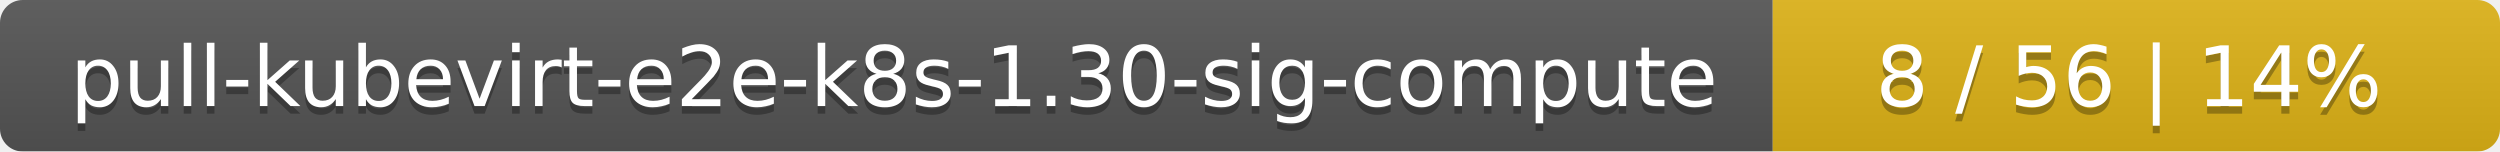
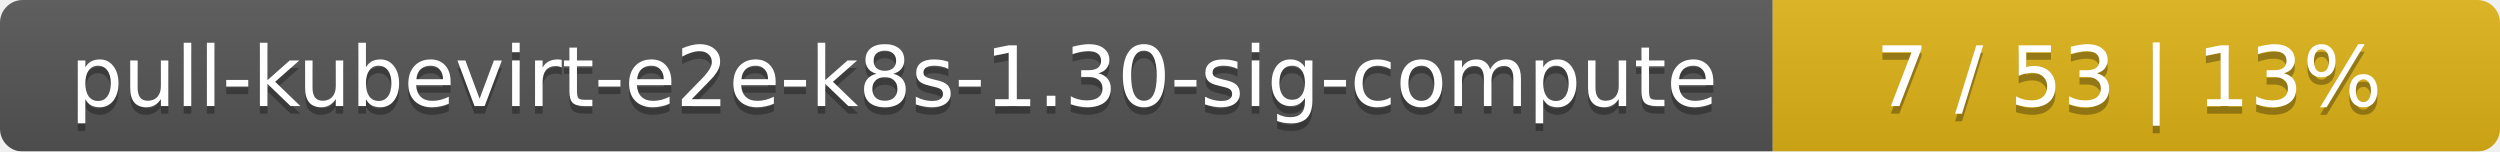
<svg xmlns="http://www.w3.org/2000/svg" width="330" height="20">
  <linearGradient id="smooth" x2="0" y2="100%">
    <stop offset="0" stop-color="#bbb" stop-opacity=".1" />
    <stop offset="1" stop-opacity=".1" />
  </linearGradient>
  <mask id="round">
    <rect width="330" height="20" rx="3" fill="#fff" />
  </mask>
  <g mask="url(#round)">
    <rect width="234" height="20" fill="#555" />
    <rect x="234" width="96" height="20" fill="#dfb317" />
    <rect width="330" height="20" fill="url(#smooth)" />
  </g>
  <g fill="#fff" text-anchor="middle" font-family="DejaVu Sans,Verdana,Geneva,sans-serif" font-size="11">
    <text x="118" y="15" fill="#010101" fill-opacity=".3">pull-kubevirt-e2e-k8s-1.30-sig-compute</text>
    <text x="118" y="14">pull-kubevirt-e2e-k8s-1.30-sig-compute</text>
-     <text x="281" y="15" fill="#010101" fill-opacity=".3">8 / 56    |    14%</text>
-     <text x="281" y="14">8 / 56    |    14%</text>
+     <text x="281" y="15" fill="#010101" fill-opacity=".3">7 / 53    |    13%</text>
+     <text x="281" y="14">7 / 53    |    13%</text>
  </g>
</svg>
